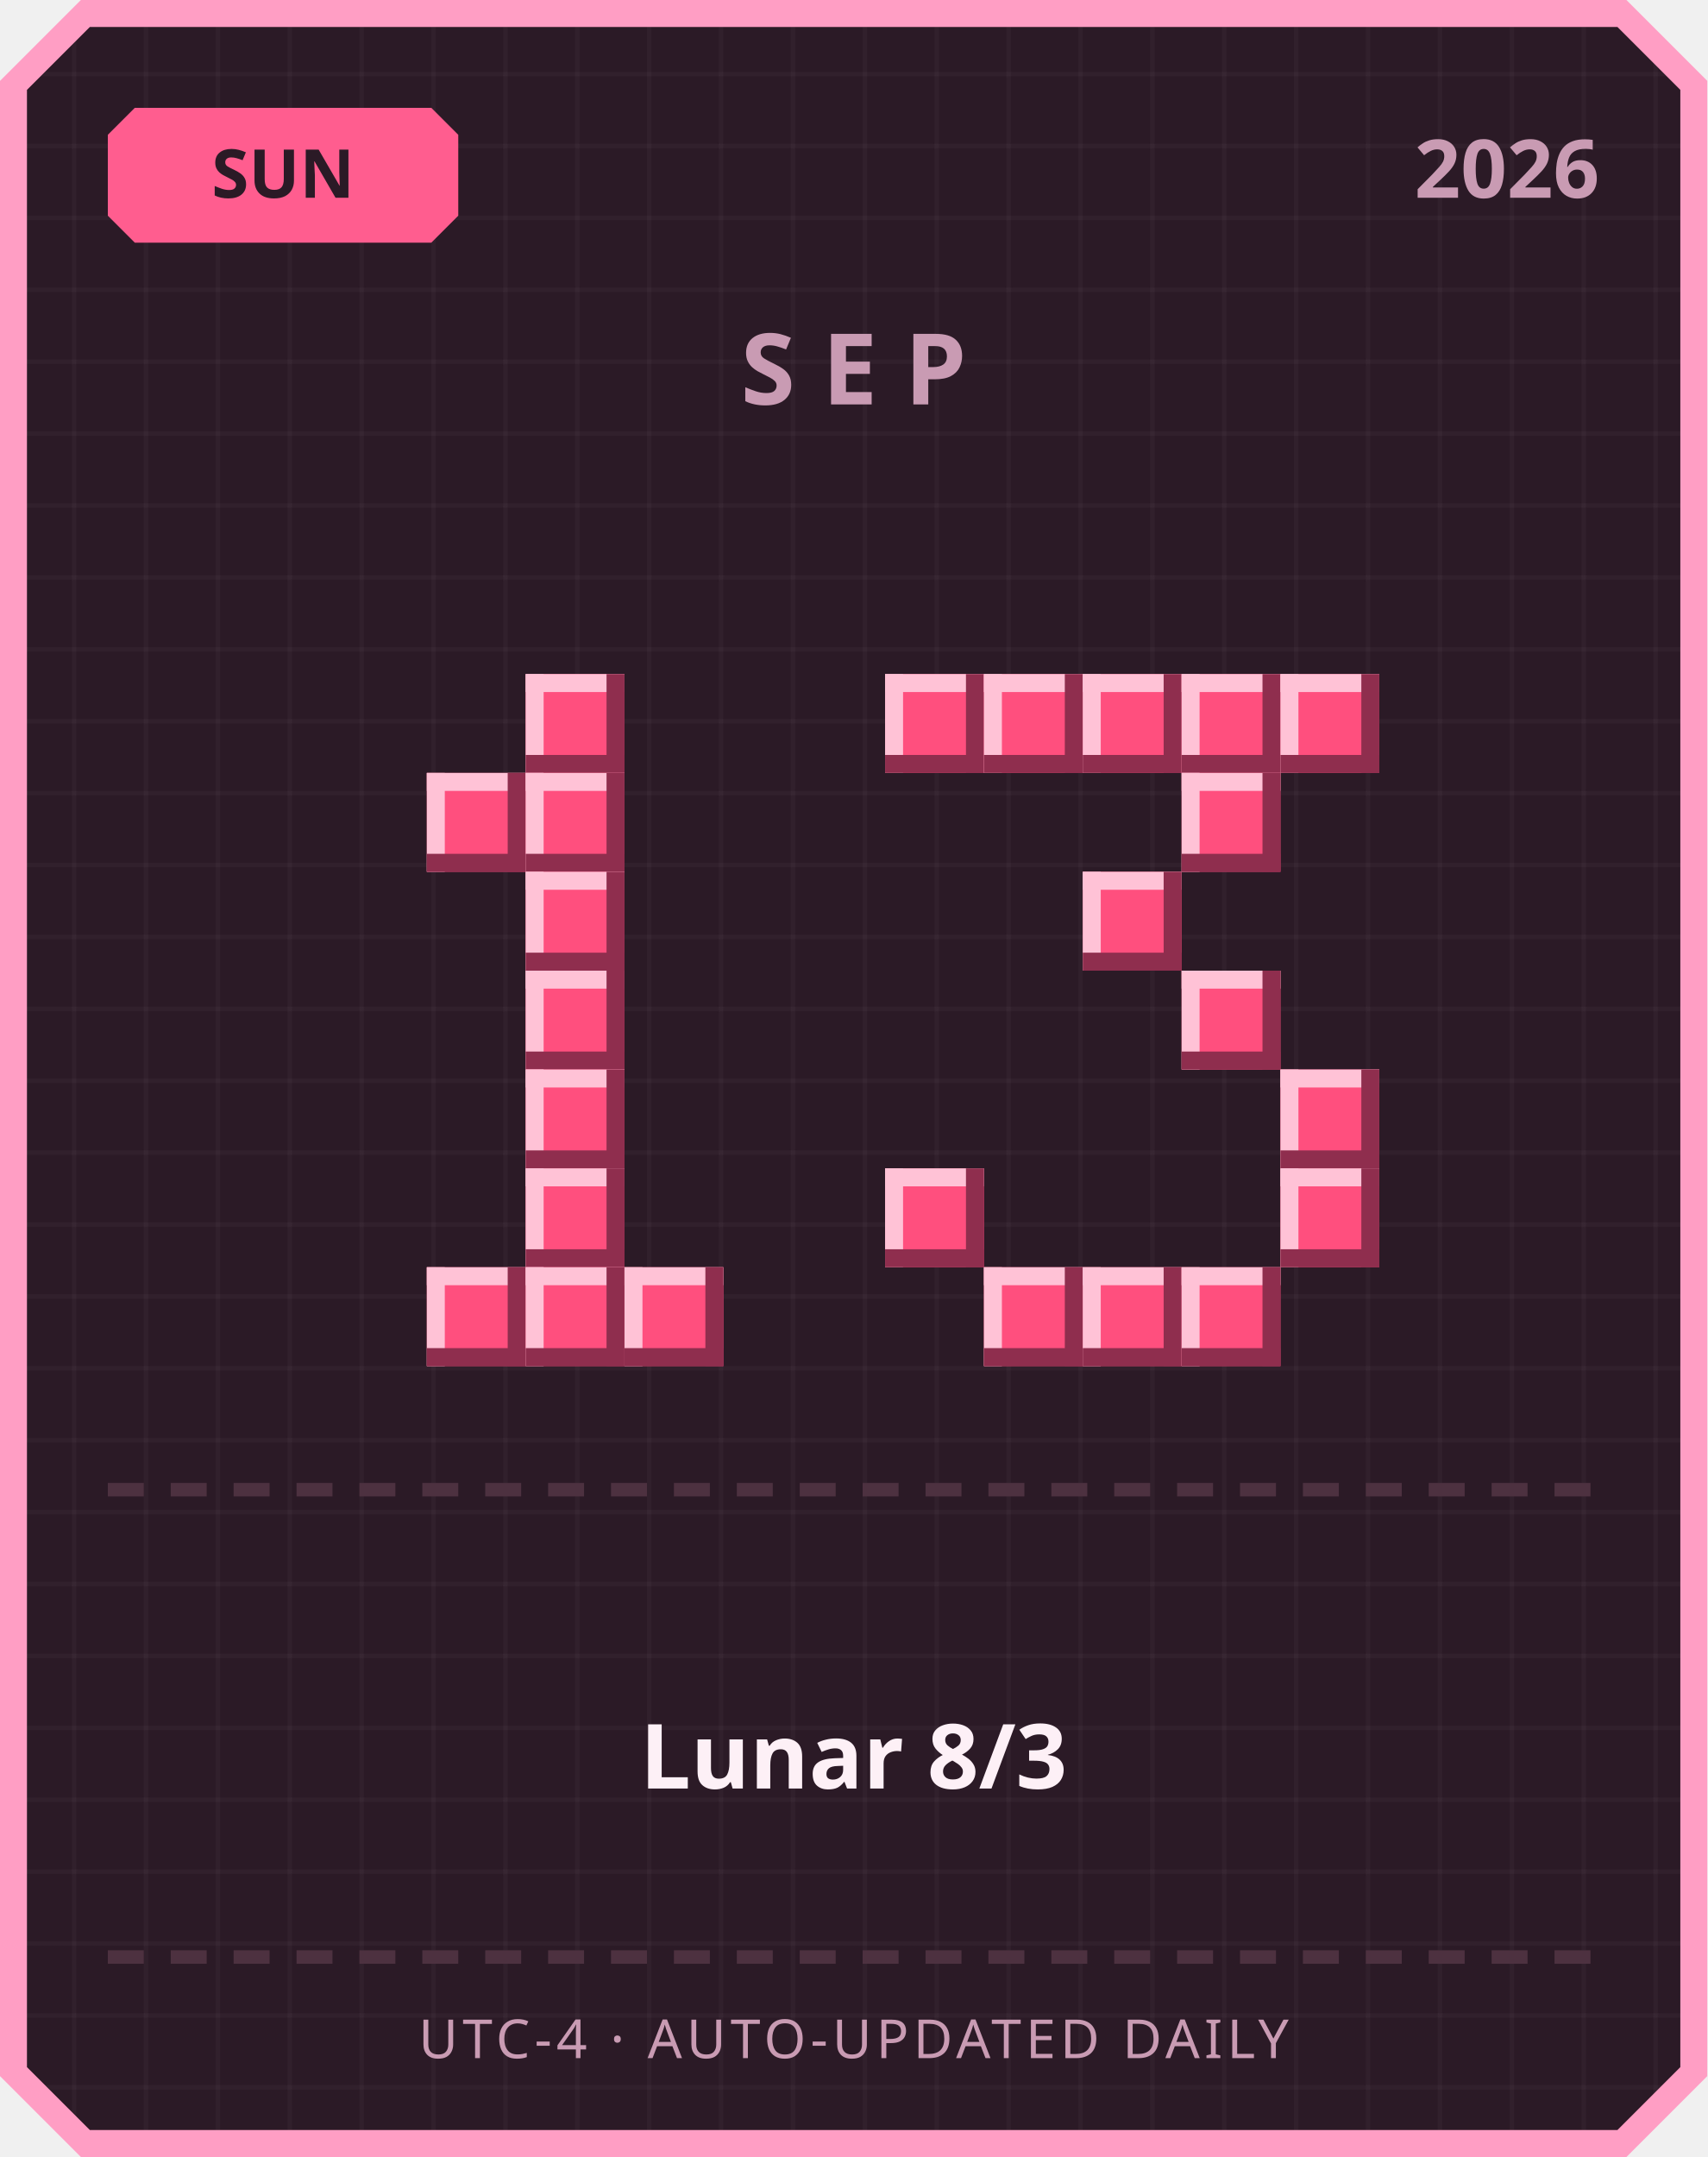
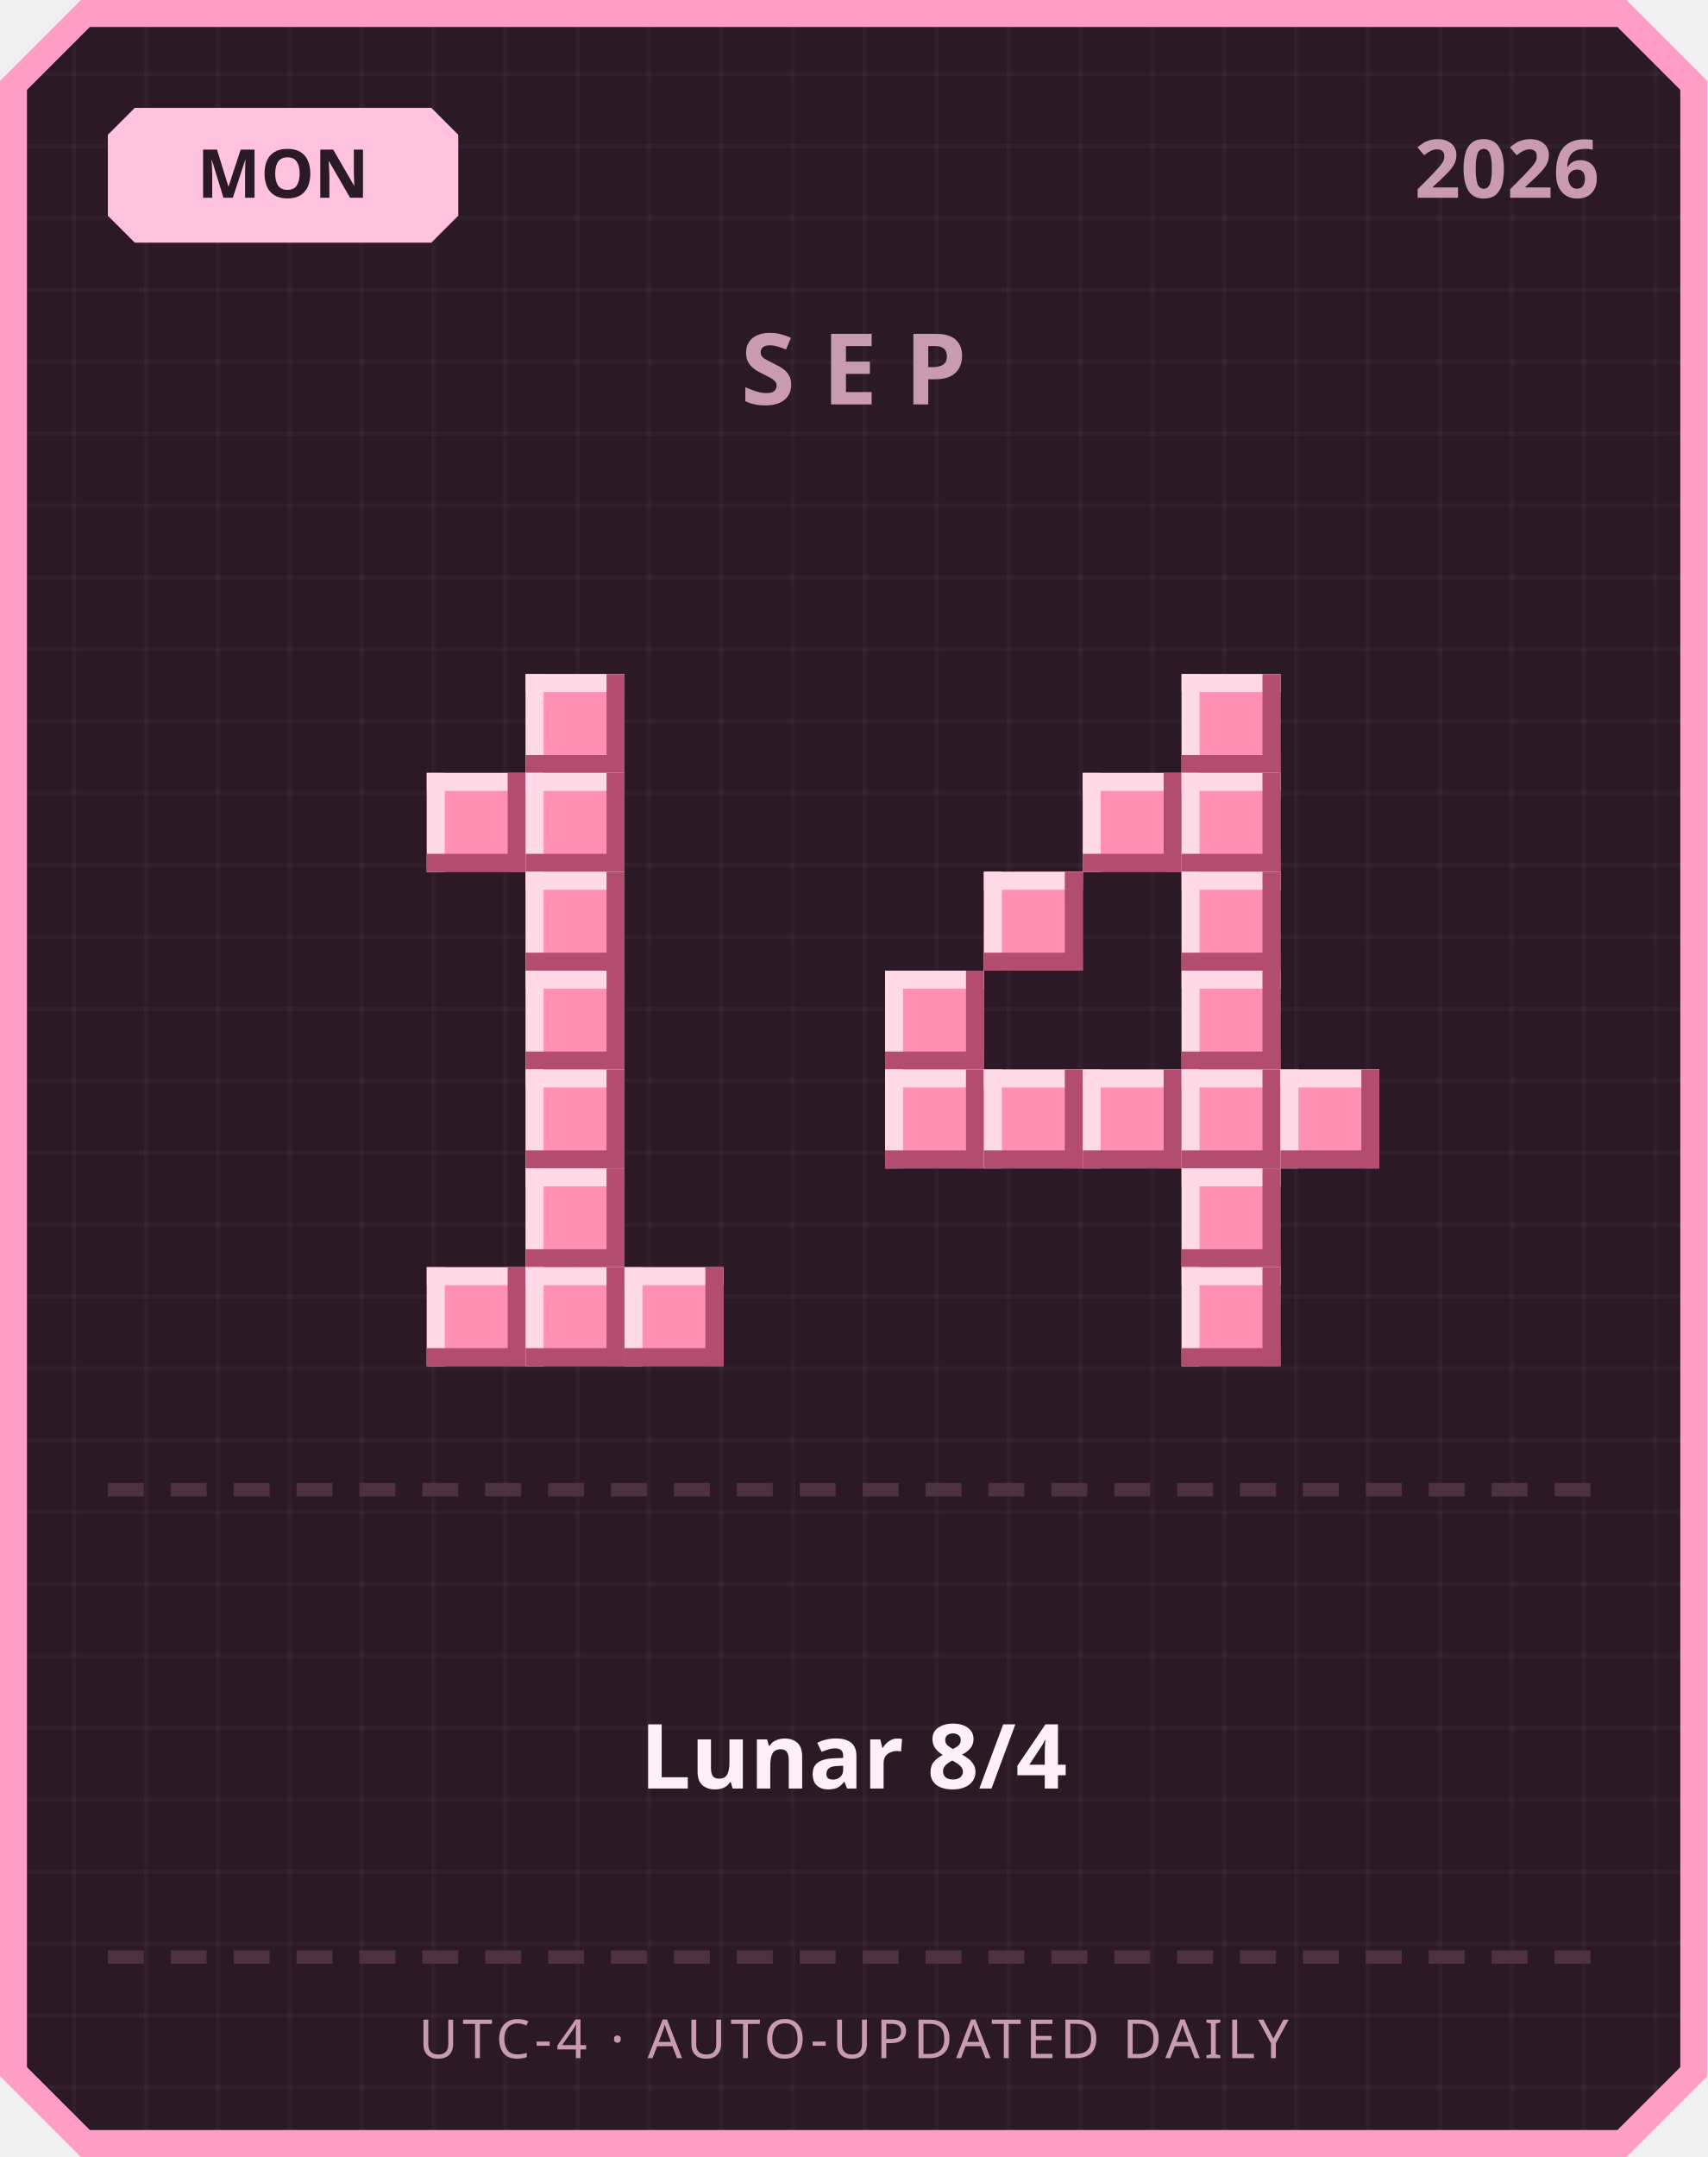
<svg xmlns="http://www.w3.org/2000/svg" width="380" height="480" viewBox="0 0 380 480">
  <defs>
    <pattern id="grid" width="16" height="16" patternUnits="userSpaceOnUse">
      <rect width="16" height="16" fill="#2b1a26" />
      <rect width="1" height="16" fill="#ffffff" opacity="0.03" />
      <rect width="16" height="1" fill="#ffffff" opacity="0.03" />
    </pattern>
  </defs>
  <path d="M 18,0 L 362,0 L 380,18 L 380,462 L 362,480 L 18,480 L 0,462 L 0,18 Z" fill="#ff9ec4" />
  <path d="M 20,6 L 360,6 L 374,20 L 374,460 L 360,474 L 20,474 L 6,460 L 6,20 Z" fill="url(#grid)" />
-   <path d="M 30,24 L 96,24 L 102,30 L 102,48 L 96,54 L 30,54 L 24,48 L 24,30 Z" fill="#ff5d8f" />
-   <text x="63" y="44" text-anchor="middle" font-family="'Segoe UI', sans-serif" font-size="15" font-weight="700" fill="#2b1a26">SUN</text>
+   <path d="M 30,24 L 96,24 L 102,30 L 102,48 L 96,54 L 30,54 L 24,48 L 24,30 Z" fill="#ffc2de" />
+   <text x="63" y="44" text-anchor="middle" font-family="'Segoe UI', sans-serif" font-size="15" font-weight="700" fill="#2b1a26">MON</text>
  <text x="356" y="44" text-anchor="end" font-family="'Segoe UI', sans-serif" font-size="18" font-weight="700" fill="#c99bb3">2026</text>
  <text x="190" y="90" text-anchor="middle" font-family="'Segoe UI', sans-serif" font-size="22" font-weight="700" letter-spacing="6" fill="#c99bb3">SEP</text>
-   <rect x="117" y="150" width="22" height="22" fill="#ff4f7e" />
-   <rect x="117" y="150" width="22" height="4" fill="#ffc2d6" />
-   <rect x="117" y="150" width="4" height="22" fill="#ffc2d6" />
-   <rect x="117" y="168" width="22" height="4" fill="#8f2e4e" />
-   <rect x="135" y="150" width="4" height="22" fill="#8f2e4e" />
-   <rect x="95" y="172" width="22" height="22" fill="#ff4f7e" />
-   <rect x="95" y="172" width="22" height="4" fill="#ffc2d6" />
-   <rect x="95" y="172" width="4" height="22" fill="#ffc2d6" />
-   <rect x="95" y="190" width="22" height="4" fill="#8f2e4e" />
-   <rect x="113" y="172" width="4" height="22" fill="#8f2e4e" />
-   <rect x="117" y="172" width="22" height="22" fill="#ff4f7e" />
-   <rect x="117" y="172" width="22" height="4" fill="#ffc2d6" />
-   <rect x="117" y="172" width="4" height="22" fill="#ffc2d6" />
-   <rect x="117" y="190" width="22" height="4" fill="#8f2e4e" />
-   <rect x="135" y="172" width="4" height="22" fill="#8f2e4e" />
-   <rect x="117" y="194" width="22" height="22" fill="#ff4f7e" />
-   <rect x="117" y="194" width="22" height="4" fill="#ffc2d6" />
-   <rect x="117" y="194" width="4" height="22" fill="#ffc2d6" />
-   <rect x="117" y="212" width="22" height="4" fill="#8f2e4e" />
-   <rect x="135" y="194" width="4" height="22" fill="#8f2e4e" />
-   <rect x="117" y="216" width="22" height="22" fill="#ff4f7e" />
-   <rect x="117" y="216" width="22" height="4" fill="#ffc2d6" />
-   <rect x="117" y="216" width="4" height="22" fill="#ffc2d6" />
-   <rect x="117" y="234" width="22" height="4" fill="#8f2e4e" />
-   <rect x="135" y="216" width="4" height="22" fill="#8f2e4e" />
-   <rect x="117" y="238" width="22" height="22" fill="#ff4f7e" />
-   <rect x="117" y="238" width="22" height="4" fill="#ffc2d6" />
-   <rect x="117" y="238" width="4" height="22" fill="#ffc2d6" />
-   <rect x="117" y="256" width="22" height="4" fill="#8f2e4e" />
-   <rect x="135" y="238" width="4" height="22" fill="#8f2e4e" />
-   <rect x="117" y="260" width="22" height="22" fill="#ff4f7e" />
-   <rect x="117" y="260" width="22" height="4" fill="#ffc2d6" />
-   <rect x="117" y="260" width="4" height="22" fill="#ffc2d6" />
-   <rect x="117" y="278" width="22" height="4" fill="#8f2e4e" />
-   <rect x="135" y="260" width="4" height="22" fill="#8f2e4e" />
-   <rect x="95" y="282" width="22" height="22" fill="#ff4f7e" />
-   <rect x="95" y="282" width="22" height="4" fill="#ffc2d6" />
-   <rect x="95" y="282" width="4" height="22" fill="#ffc2d6" />
-   <rect x="95" y="300" width="22" height="4" fill="#8f2e4e" />
-   <rect x="113" y="282" width="4" height="22" fill="#8f2e4e" />
-   <rect x="117" y="282" width="22" height="22" fill="#ff4f7e" />
-   <rect x="117" y="282" width="22" height="4" fill="#ffc2d6" />
-   <rect x="117" y="282" width="4" height="22" fill="#ffc2d6" />
-   <rect x="117" y="300" width="22" height="4" fill="#8f2e4e" />
-   <rect x="135" y="282" width="4" height="22" fill="#8f2e4e" />
-   <rect x="139" y="282" width="22" height="22" fill="#ff4f7e" />
-   <rect x="139" y="282" width="22" height="4" fill="#ffc2d6" />
-   <rect x="139" y="282" width="4" height="22" fill="#ffc2d6" />
-   <rect x="139" y="300" width="22" height="4" fill="#8f2e4e" />
-   <rect x="157" y="282" width="4" height="22" fill="#8f2e4e" />
-   <rect x="197" y="150" width="22" height="22" fill="#ff4f7e" />
-   <rect x="197" y="150" width="22" height="4" fill="#ffc2d6" />
-   <rect x="197" y="150" width="4" height="22" fill="#ffc2d6" />
-   <rect x="197" y="168" width="22" height="4" fill="#8f2e4e" />
-   <rect x="215" y="150" width="4" height="22" fill="#8f2e4e" />
-   <rect x="219" y="150" width="22" height="22" fill="#ff4f7e" />
-   <rect x="219" y="150" width="22" height="4" fill="#ffc2d6" />
-   <rect x="219" y="150" width="4" height="22" fill="#ffc2d6" />
-   <rect x="219" y="168" width="22" height="4" fill="#8f2e4e" />
-   <rect x="237" y="150" width="4" height="22" fill="#8f2e4e" />
-   <rect x="241" y="150" width="22" height="22" fill="#ff4f7e" />
-   <rect x="241" y="150" width="22" height="4" fill="#ffc2d6" />
-   <rect x="241" y="150" width="4" height="22" fill="#ffc2d6" />
-   <rect x="241" y="168" width="22" height="4" fill="#8f2e4e" />
-   <rect x="259" y="150" width="4" height="22" fill="#8f2e4e" />
-   <rect x="263" y="150" width="22" height="22" fill="#ff4f7e" />
-   <rect x="263" y="150" width="22" height="4" fill="#ffc2d6" />
-   <rect x="263" y="150" width="4" height="22" fill="#ffc2d6" />
-   <rect x="263" y="168" width="22" height="4" fill="#8f2e4e" />
-   <rect x="281" y="150" width="4" height="22" fill="#8f2e4e" />
-   <rect x="285" y="150" width="22" height="22" fill="#ff4f7e" />
-   <rect x="285" y="150" width="22" height="4" fill="#ffc2d6" />
-   <rect x="285" y="150" width="4" height="22" fill="#ffc2d6" />
-   <rect x="285" y="168" width="22" height="4" fill="#8f2e4e" />
-   <rect x="303" y="150" width="4" height="22" fill="#8f2e4e" />
-   <rect x="263" y="172" width="22" height="22" fill="#ff4f7e" />
-   <rect x="263" y="172" width="22" height="4" fill="#ffc2d6" />
-   <rect x="263" y="172" width="4" height="22" fill="#ffc2d6" />
-   <rect x="263" y="190" width="22" height="4" fill="#8f2e4e" />
-   <rect x="281" y="172" width="4" height="22" fill="#8f2e4e" />
-   <rect x="241" y="194" width="22" height="22" fill="#ff4f7e" />
-   <rect x="241" y="194" width="22" height="4" fill="#ffc2d6" />
-   <rect x="241" y="194" width="4" height="22" fill="#ffc2d6" />
-   <rect x="241" y="212" width="22" height="4" fill="#8f2e4e" />
-   <rect x="259" y="194" width="4" height="22" fill="#8f2e4e" />
-   <rect x="263" y="216" width="22" height="22" fill="#ff4f7e" />
-   <rect x="263" y="216" width="22" height="4" fill="#ffc2d6" />
-   <rect x="263" y="216" width="4" height="22" fill="#ffc2d6" />
-   <rect x="263" y="234" width="22" height="4" fill="#8f2e4e" />
-   <rect x="281" y="216" width="4" height="22" fill="#8f2e4e" />
-   <rect x="285" y="238" width="22" height="22" fill="#ff4f7e" />
-   <rect x="285" y="238" width="22" height="4" fill="#ffc2d6" />
-   <rect x="285" y="238" width="4" height="22" fill="#ffc2d6" />
-   <rect x="285" y="256" width="22" height="4" fill="#8f2e4e" />
-   <rect x="303" y="238" width="4" height="22" fill="#8f2e4e" />
-   <rect x="197" y="260" width="22" height="22" fill="#ff4f7e" />
-   <rect x="197" y="260" width="22" height="4" fill="#ffc2d6" />
-   <rect x="197" y="260" width="4" height="22" fill="#ffc2d6" />
-   <rect x="197" y="278" width="22" height="4" fill="#8f2e4e" />
-   <rect x="215" y="260" width="4" height="22" fill="#8f2e4e" />
-   <rect x="285" y="260" width="22" height="22" fill="#ff4f7e" />
-   <rect x="285" y="260" width="22" height="4" fill="#ffc2d6" />
-   <rect x="285" y="260" width="4" height="22" fill="#ffc2d6" />
-   <rect x="285" y="278" width="22" height="4" fill="#8f2e4e" />
-   <rect x="303" y="260" width="4" height="22" fill="#8f2e4e" />
-   <rect x="219" y="282" width="22" height="22" fill="#ff4f7e" />
-   <rect x="219" y="282" width="22" height="4" fill="#ffc2d6" />
-   <rect x="219" y="282" width="4" height="22" fill="#ffc2d6" />
-   <rect x="219" y="300" width="22" height="4" fill="#8f2e4e" />
-   <rect x="237" y="282" width="4" height="22" fill="#8f2e4e" />
-   <rect x="241" y="282" width="22" height="22" fill="#ff4f7e" />
-   <rect x="241" y="282" width="22" height="4" fill="#ffc2d6" />
-   <rect x="241" y="282" width="4" height="22" fill="#ffc2d6" />
-   <rect x="241" y="300" width="22" height="4" fill="#8f2e4e" />
-   <rect x="259" y="282" width="4" height="22" fill="#8f2e4e" />
-   <rect x="263" y="282" width="22" height="22" fill="#ff4f7e" />
-   <rect x="263" y="282" width="22" height="4" fill="#ffc2d6" />
-   <rect x="263" y="282" width="4" height="22" fill="#ffc2d6" />
-   <rect x="263" y="300" width="22" height="4" fill="#8f2e4e" />
-   <rect x="281" y="282" width="4" height="22" fill="#8f2e4e" />
+   <rect x="117" y="150" width="22" height="22" fill="#ff8fb3" />
+   <rect x="117" y="150" width="22" height="4" fill="#ffd9e6" />
+   <rect x="117" y="150" width="4" height="22" fill="#ffd9e6" />
+   <rect x="117" y="168" width="22" height="4" fill="#b34d70" />
+   <rect x="135" y="150" width="4" height="22" fill="#b34d70" />
+   <rect x="95" y="172" width="22" height="22" fill="#ff8fb3" />
+   <rect x="95" y="172" width="22" height="4" fill="#ffd9e6" />
+   <rect x="95" y="172" width="4" height="22" fill="#ffd9e6" />
+   <rect x="95" y="190" width="22" height="4" fill="#b34d70" />
+   <rect x="113" y="172" width="4" height="22" fill="#b34d70" />
+   <rect x="117" y="172" width="22" height="22" fill="#ff8fb3" />
+   <rect x="117" y="172" width="22" height="4" fill="#ffd9e6" />
+   <rect x="117" y="172" width="4" height="22" fill="#ffd9e6" />
+   <rect x="117" y="190" width="22" height="4" fill="#b34d70" />
+   <rect x="135" y="172" width="4" height="22" fill="#b34d70" />
+   <rect x="117" y="194" width="22" height="22" fill="#ff8fb3" />
+   <rect x="117" y="194" width="22" height="4" fill="#ffd9e6" />
+   <rect x="117" y="194" width="4" height="22" fill="#ffd9e6" />
+   <rect x="117" y="212" width="22" height="4" fill="#b34d70" />
+   <rect x="135" y="194" width="4" height="22" fill="#b34d70" />
+   <rect x="117" y="216" width="22" height="22" fill="#ff8fb3" />
+   <rect x="117" y="216" width="22" height="4" fill="#ffd9e6" />
+   <rect x="117" y="216" width="4" height="22" fill="#ffd9e6" />
+   <rect x="117" y="234" width="22" height="4" fill="#b34d70" />
+   <rect x="135" y="216" width="4" height="22" fill="#b34d70" />
+   <rect x="117" y="238" width="22" height="22" fill="#ff8fb3" />
+   <rect x="117" y="238" width="22" height="4" fill="#ffd9e6" />
+   <rect x="117" y="238" width="4" height="22" fill="#ffd9e6" />
+   <rect x="117" y="256" width="22" height="4" fill="#b34d70" />
+   <rect x="135" y="238" width="4" height="22" fill="#b34d70" />
+   <rect x="117" y="260" width="22" height="22" fill="#ff8fb3" />
+   <rect x="117" y="260" width="22" height="4" fill="#ffd9e6" />
+   <rect x="117" y="260" width="4" height="22" fill="#ffd9e6" />
+   <rect x="117" y="278" width="22" height="4" fill="#b34d70" />
+   <rect x="135" y="260" width="4" height="22" fill="#b34d70" />
+   <rect x="95" y="282" width="22" height="22" fill="#ff8fb3" />
+   <rect x="95" y="282" width="22" height="4" fill="#ffd9e6" />
+   <rect x="95" y="282" width="4" height="22" fill="#ffd9e6" />
+   <rect x="95" y="300" width="22" height="4" fill="#b34d70" />
+   <rect x="113" y="282" width="4" height="22" fill="#b34d70" />
+   <rect x="117" y="282" width="22" height="22" fill="#ff8fb3" />
+   <rect x="117" y="282" width="22" height="4" fill="#ffd9e6" />
+   <rect x="117" y="282" width="4" height="22" fill="#ffd9e6" />
+   <rect x="117" y="300" width="22" height="4" fill="#b34d70" />
+   <rect x="135" y="282" width="4" height="22" fill="#b34d70" />
+   <rect x="139" y="282" width="22" height="22" fill="#ff8fb3" />
+   <rect x="139" y="282" width="22" height="4" fill="#ffd9e6" />
+   <rect x="139" y="282" width="4" height="22" fill="#ffd9e6" />
+   <rect x="139" y="300" width="22" height="4" fill="#b34d70" />
+   <rect x="157" y="282" width="4" height="22" fill="#b34d70" />
+   <rect x="263" y="150" width="22" height="22" fill="#ff8fb3" />
+   <rect x="263" y="150" width="22" height="4" fill="#ffd9e6" />
+   <rect x="263" y="150" width="4" height="22" fill="#ffd9e6" />
+   <rect x="263" y="168" width="22" height="4" fill="#b34d70" />
+   <rect x="281" y="150" width="4" height="22" fill="#b34d70" />
+   <rect x="241" y="172" width="22" height="22" fill="#ff8fb3" />
+   <rect x="241" y="172" width="22" height="4" fill="#ffd9e6" />
+   <rect x="241" y="172" width="4" height="22" fill="#ffd9e6" />
+   <rect x="241" y="190" width="22" height="4" fill="#b34d70" />
+   <rect x="259" y="172" width="4" height="22" fill="#b34d70" />
+   <rect x="263" y="172" width="22" height="22" fill="#ff8fb3" />
+   <rect x="263" y="172" width="22" height="4" fill="#ffd9e6" />
+   <rect x="263" y="172" width="4" height="22" fill="#ffd9e6" />
+   <rect x="263" y="190" width="22" height="4" fill="#b34d70" />
+   <rect x="281" y="172" width="4" height="22" fill="#b34d70" />
+   <rect x="219" y="194" width="22" height="22" fill="#ff8fb3" />
+   <rect x="219" y="194" width="22" height="4" fill="#ffd9e6" />
+   <rect x="219" y="194" width="4" height="22" fill="#ffd9e6" />
+   <rect x="219" y="212" width="22" height="4" fill="#b34d70" />
+   <rect x="237" y="194" width="4" height="22" fill="#b34d70" />
+   <rect x="263" y="194" width="22" height="22" fill="#ff8fb3" />
+   <rect x="263" y="194" width="22" height="4" fill="#ffd9e6" />
+   <rect x="263" y="194" width="4" height="22" fill="#ffd9e6" />
+   <rect x="263" y="212" width="22" height="4" fill="#b34d70" />
+   <rect x="281" y="194" width="4" height="22" fill="#b34d70" />
+   <rect x="197" y="216" width="22" height="22" fill="#ff8fb3" />
+   <rect x="197" y="216" width="22" height="4" fill="#ffd9e6" />
+   <rect x="197" y="216" width="4" height="22" fill="#ffd9e6" />
+   <rect x="197" y="234" width="22" height="4" fill="#b34d70" />
+   <rect x="215" y="216" width="4" height="22" fill="#b34d70" />
+   <rect x="263" y="216" width="22" height="22" fill="#ff8fb3" />
+   <rect x="263" y="216" width="22" height="4" fill="#ffd9e6" />
+   <rect x="263" y="216" width="4" height="22" fill="#ffd9e6" />
+   <rect x="263" y="234" width="22" height="4" fill="#b34d70" />
+   <rect x="281" y="216" width="4" height="22" fill="#b34d70" />
+   <rect x="197" y="238" width="22" height="22" fill="#ff8fb3" />
+   <rect x="197" y="238" width="22" height="4" fill="#ffd9e6" />
+   <rect x="197" y="238" width="4" height="22" fill="#ffd9e6" />
+   <rect x="197" y="256" width="22" height="4" fill="#b34d70" />
+   <rect x="215" y="238" width="4" height="22" fill="#b34d70" />
+   <rect x="219" y="238" width="22" height="22" fill="#ff8fb3" />
+   <rect x="219" y="238" width="22" height="4" fill="#ffd9e6" />
+   <rect x="219" y="238" width="4" height="22" fill="#ffd9e6" />
+   <rect x="219" y="256" width="22" height="4" fill="#b34d70" />
+   <rect x="237" y="238" width="4" height="22" fill="#b34d70" />
+   <rect x="241" y="238" width="22" height="22" fill="#ff8fb3" />
+   <rect x="241" y="238" width="22" height="4" fill="#ffd9e6" />
+   <rect x="241" y="238" width="4" height="22" fill="#ffd9e6" />
+   <rect x="241" y="256" width="22" height="4" fill="#b34d70" />
+   <rect x="259" y="238" width="4" height="22" fill="#b34d70" />
+   <rect x="263" y="238" width="22" height="22" fill="#ff8fb3" />
+   <rect x="263" y="238" width="22" height="4" fill="#ffd9e6" />
+   <rect x="263" y="238" width="4" height="22" fill="#ffd9e6" />
+   <rect x="263" y="256" width="22" height="4" fill="#b34d70" />
+   <rect x="281" y="238" width="4" height="22" fill="#b34d70" />
+   <rect x="285" y="238" width="22" height="22" fill="#ff8fb3" />
+   <rect x="285" y="238" width="22" height="4" fill="#ffd9e6" />
+   <rect x="285" y="238" width="4" height="22" fill="#ffd9e6" />
+   <rect x="285" y="256" width="22" height="4" fill="#b34d70" />
+   <rect x="303" y="238" width="4" height="22" fill="#b34d70" />
+   <rect x="263" y="260" width="22" height="22" fill="#ff8fb3" />
+   <rect x="263" y="260" width="22" height="4" fill="#ffd9e6" />
+   <rect x="263" y="260" width="4" height="22" fill="#ffd9e6" />
+   <rect x="263" y="278" width="22" height="4" fill="#b34d70" />
+   <rect x="281" y="260" width="4" height="22" fill="#b34d70" />
+   <rect x="263" y="282" width="22" height="22" fill="#ff8fb3" />
+   <rect x="263" y="282" width="22" height="4" fill="#ffd9e6" />
+   <rect x="263" y="282" width="4" height="22" fill="#ffd9e6" />
+   <rect x="263" y="300" width="22" height="4" fill="#b34d70" />
+   <rect x="281" y="282" width="4" height="22" fill="#b34d70" />
  <rect x="24" y="330" width="8" height="3" fill="#4d3140" />
  <rect x="38" y="330" width="8" height="3" fill="#4d3140" />
  <rect x="52" y="330" width="8" height="3" fill="#4d3140" />
  <rect x="66" y="330" width="8" height="3" fill="#4d3140" />
  <rect x="80" y="330" width="8" height="3" fill="#4d3140" />
  <rect x="94" y="330" width="8" height="3" fill="#4d3140" />
  <rect x="108" y="330" width="8" height="3" fill="#4d3140" />
  <rect x="122" y="330" width="8" height="3" fill="#4d3140" />
  <rect x="136" y="330" width="8" height="3" fill="#4d3140" />
  <rect x="150" y="330" width="8" height="3" fill="#4d3140" />
  <rect x="164" y="330" width="8" height="3" fill="#4d3140" />
  <rect x="178" y="330" width="8" height="3" fill="#4d3140" />
  <rect x="192" y="330" width="8" height="3" fill="#4d3140" />
  <rect x="206" y="330" width="8" height="3" fill="#4d3140" />
  <rect x="220" y="330" width="8" height="3" fill="#4d3140" />
  <rect x="234" y="330" width="8" height="3" fill="#4d3140" />
  <rect x="248" y="330" width="8" height="3" fill="#4d3140" />
  <rect x="262" y="330" width="8" height="3" fill="#4d3140" />
  <rect x="276" y="330" width="8" height="3" fill="#4d3140" />
  <rect x="290" y="330" width="8" height="3" fill="#4d3140" />
  <rect x="304" y="330" width="8" height="3" fill="#4d3140" />
  <rect x="318" y="330" width="8" height="3" fill="#4d3140" />
  <rect x="332" y="330" width="8" height="3" fill="#4d3140" />
  <rect x="346" y="330" width="8" height="3" fill="#4d3140" />
-   <text x="190" y="398" text-anchor="middle" font-family="'Segoe UI', 'Microsoft JhengHei', sans-serif" font-size="20" font-weight="700" fill="#fdf0f6">Lunar 8/3</text>
+   <text x="190" y="398" text-anchor="middle" font-family="'Segoe UI', 'Microsoft JhengHei', sans-serif" font-size="20" font-weight="700" fill="#fdf0f6">Lunar 8/4</text>
  <rect x="24" y="434" width="8" height="3" fill="#4d3140" />
  <rect x="38" y="434" width="8" height="3" fill="#4d3140" />
  <rect x="52" y="434" width="8" height="3" fill="#4d3140" />
  <rect x="66" y="434" width="8" height="3" fill="#4d3140" />
  <rect x="80" y="434" width="8" height="3" fill="#4d3140" />
  <rect x="94" y="434" width="8" height="3" fill="#4d3140" />
  <rect x="108" y="434" width="8" height="3" fill="#4d3140" />
  <rect x="122" y="434" width="8" height="3" fill="#4d3140" />
  <rect x="136" y="434" width="8" height="3" fill="#4d3140" />
  <rect x="150" y="434" width="8" height="3" fill="#4d3140" />
  <rect x="164" y="434" width="8" height="3" fill="#4d3140" />
  <rect x="178" y="434" width="8" height="3" fill="#4d3140" />
  <rect x="192" y="434" width="8" height="3" fill="#4d3140" />
  <rect x="206" y="434" width="8" height="3" fill="#4d3140" />
  <rect x="220" y="434" width="8" height="3" fill="#4d3140" />
  <rect x="234" y="434" width="8" height="3" fill="#4d3140" />
  <rect x="248" y="434" width="8" height="3" fill="#4d3140" />
  <rect x="262" y="434" width="8" height="3" fill="#4d3140" />
  <rect x="276" y="434" width="8" height="3" fill="#4d3140" />
  <rect x="290" y="434" width="8" height="3" fill="#4d3140" />
  <rect x="304" y="434" width="8" height="3" fill="#4d3140" />
  <rect x="318" y="434" width="8" height="3" fill="#4d3140" />
  <rect x="332" y="434" width="8" height="3" fill="#4d3140" />
  <rect x="346" y="434" width="8" height="3" fill="#4d3140" />
  <text x="190" y="458" text-anchor="middle" font-family="'Segoe UI', sans-serif" font-size="12" letter-spacing="1" fill="#c99bb3">UTC-4 · AUTO-UPDATED DAILY</text>
</svg>
